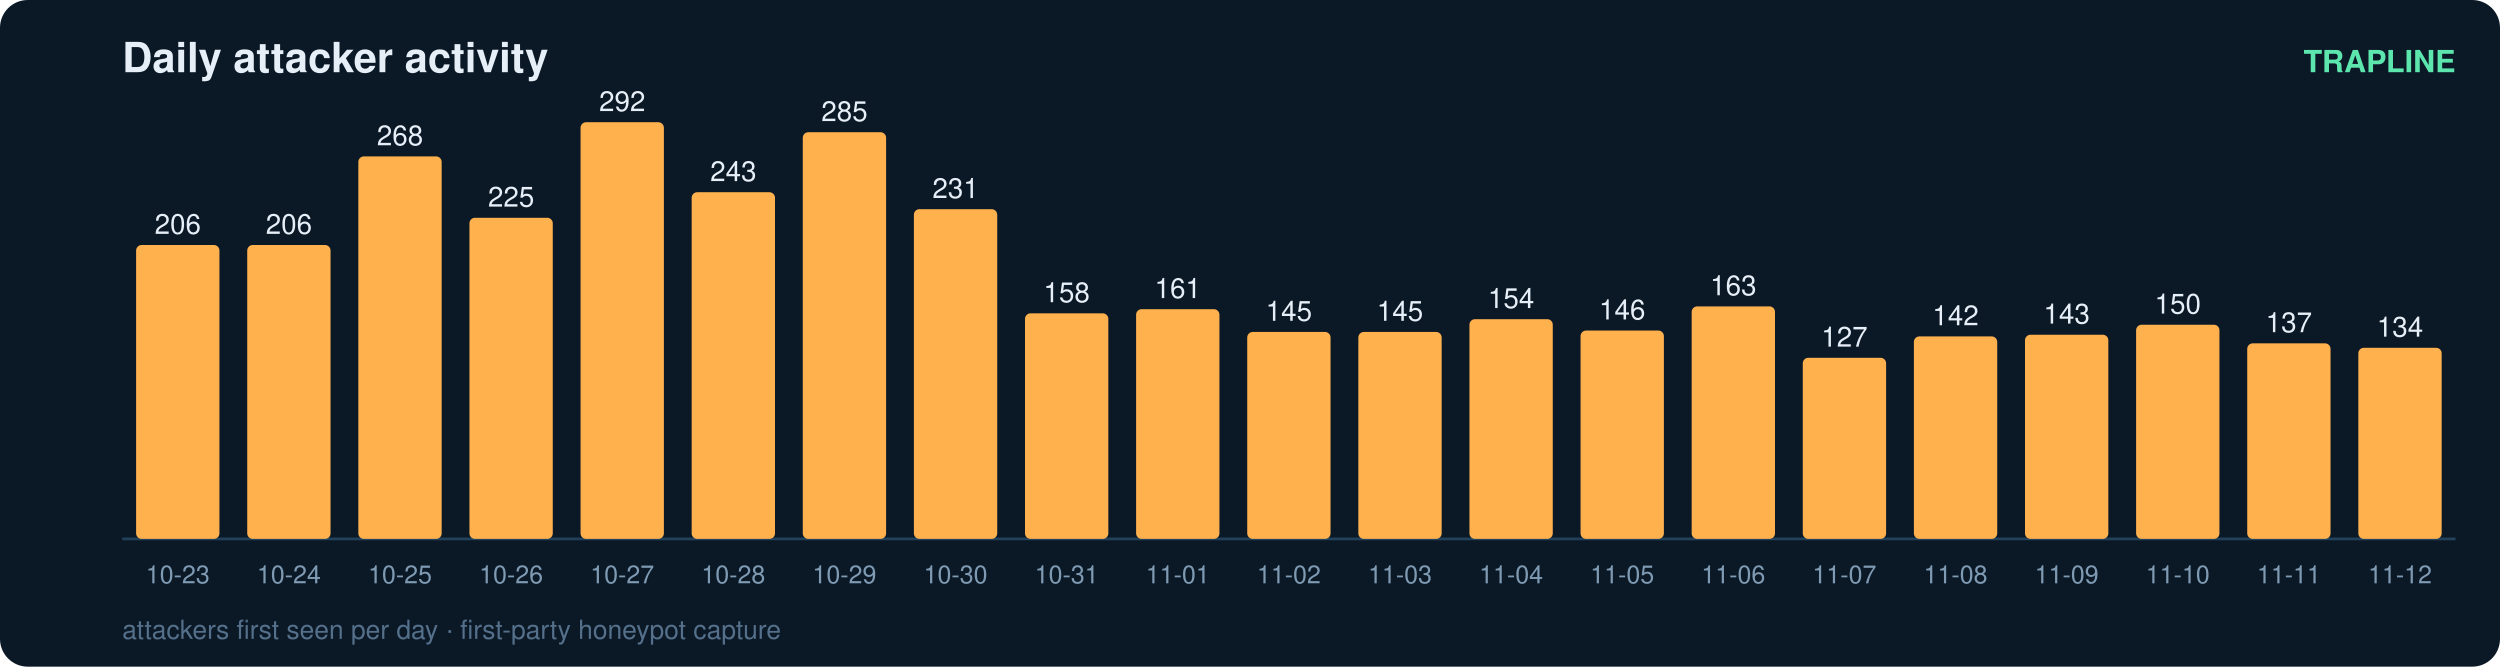
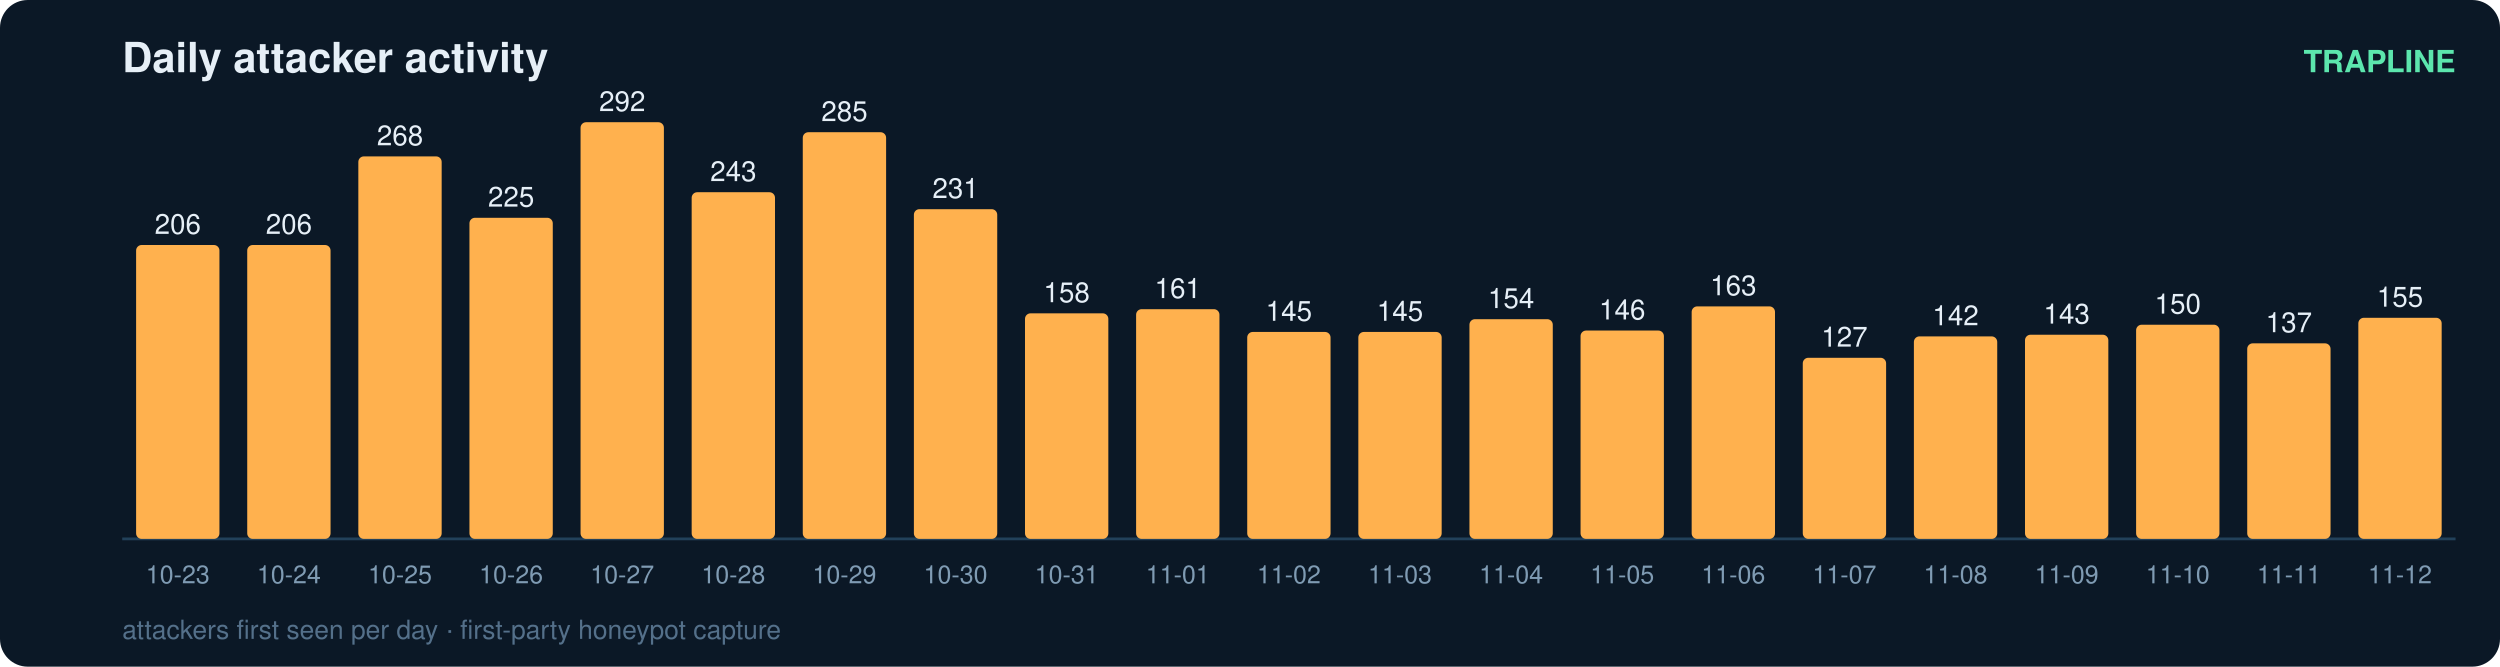
<svg xmlns="http://www.w3.org/2000/svg" width="900" height="240" viewBox="0 0 900 240" font-family="ui-sans-serif,Segoe UI,Helvetica,Arial">
  <rect width="900" height="240" rx="10" fill="#0b1826" />
  <text x="44" y="26" fill="#e6eff7" font-size="15" font-weight="700">Daily attacker activity</text>
  <text x="884" y="26" fill="#5ce6ad" font-size="11" text-anchor="end" font-weight="600">TRAPLINE</text>
  <line x1="44" y1="194" x2="884" y2="194" stroke="#22415a" stroke-width="1" />
  <rect x="49" y="88.2" width="30" height="105.8" rx="2" fill="#ffb14e" />
  <text x="64.0" y="84.2" fill="#e6eff7" font-size="10" text-anchor="middle" font-variant-numeric="tabular-nums">206</text>
  <text x="64.0" y="210.0" fill="#7f9bb3" font-size="9" text-anchor="middle">10-23</text>
  <rect x="89" y="88.2" width="30" height="105.8" rx="2" fill="#ffb14e" />
  <text x="104.0" y="84.2" fill="#e6eff7" font-size="10" text-anchor="middle" font-variant-numeric="tabular-nums">206</text>
  <text x="104.0" y="210.0" fill="#7f9bb3" font-size="9" text-anchor="middle">10-24</text>
  <rect x="129" y="56.3" width="30" height="137.7" rx="2" fill="#ffb14e" />
  <text x="144.0" y="52.3" fill="#e6eff7" font-size="10" text-anchor="middle" font-variant-numeric="tabular-nums">268</text>
  <text x="144.0" y="210.0" fill="#7f9bb3" font-size="9" text-anchor="middle">10-25</text>
  <rect x="169" y="78.4" width="30" height="115.6" rx="2" fill="#ffb14e" />
  <text x="184.0" y="74.4" fill="#e6eff7" font-size="10" text-anchor="middle" font-variant-numeric="tabular-nums">225</text>
  <text x="184.0" y="210.0" fill="#7f9bb3" font-size="9" text-anchor="middle">10-26</text>
  <rect x="209" y="44.0" width="30" height="150.0" rx="2" fill="#ffb14e" />
  <text x="224.0" y="40.0" fill="#e6eff7" font-size="10" text-anchor="middle" font-variant-numeric="tabular-nums">292</text>
  <text x="224.0" y="210.0" fill="#7f9bb3" font-size="9" text-anchor="middle">10-27</text>
  <rect x="249" y="69.2" width="30" height="124.8" rx="2" fill="#ffb14e" />
  <text x="264.0" y="65.2" fill="#e6eff7" font-size="10" text-anchor="middle" font-variant-numeric="tabular-nums">243</text>
  <text x="264.0" y="210.0" fill="#7f9bb3" font-size="9" text-anchor="middle">10-28</text>
  <rect x="289" y="47.6" width="30" height="146.4" rx="2" fill="#ffb14e" />
  <text x="304.0" y="43.6" fill="#e6eff7" font-size="10" text-anchor="middle" font-variant-numeric="tabular-nums">285</text>
  <text x="304.0" y="210.0" fill="#7f9bb3" font-size="9" text-anchor="middle">10-29</text>
  <rect x="329" y="75.3" width="30" height="118.7" rx="2" fill="#ffb14e" />
  <text x="344.0" y="71.3" fill="#e6eff7" font-size="10" text-anchor="middle" font-variant-numeric="tabular-nums">231</text>
  <text x="344.0" y="210.0" fill="#7f9bb3" font-size="9" text-anchor="middle">10-30</text>
  <rect x="369" y="112.8" width="30" height="81.2" rx="2" fill="#ffb14e" />
  <text x="384.0" y="108.8" fill="#e6eff7" font-size="10" text-anchor="middle" font-variant-numeric="tabular-nums">158</text>
  <text x="384.0" y="210.0" fill="#7f9bb3" font-size="9" text-anchor="middle">10-31</text>
  <rect x="409" y="111.3" width="30" height="82.7" rx="2" fill="#ffb14e" />
  <text x="424.0" y="107.3" fill="#e6eff7" font-size="10" text-anchor="middle" font-variant-numeric="tabular-nums">161</text>
  <text x="424.0" y="210.0" fill="#7f9bb3" font-size="9" text-anchor="middle">11-01</text>
  <rect x="449" y="119.5" width="30" height="74.5" rx="2" fill="#ffb14e" />
  <text x="464.0" y="115.5" fill="#e6eff7" font-size="10" text-anchor="middle" font-variant-numeric="tabular-nums">145</text>
  <text x="464.0" y="210.0" fill="#7f9bb3" font-size="9" text-anchor="middle">11-02</text>
  <rect x="489" y="119.5" width="30" height="74.5" rx="2" fill="#ffb14e" />
  <text x="504.0" y="115.5" fill="#e6eff7" font-size="10" text-anchor="middle" font-variant-numeric="tabular-nums">145</text>
  <text x="504.0" y="210.0" fill="#7f9bb3" font-size="9" text-anchor="middle">11-03</text>
  <rect x="529" y="114.9" width="30" height="79.1" rx="2" fill="#ffb14e" />
  <text x="544.0" y="110.9" fill="#e6eff7" font-size="10" text-anchor="middle" font-variant-numeric="tabular-nums">154</text>
  <text x="544.0" y="210.0" fill="#7f9bb3" font-size="9" text-anchor="middle">11-04</text>
  <rect x="569" y="119.0" width="30" height="75.0" rx="2" fill="#ffb14e" />
  <text x="584.0" y="115.0" fill="#e6eff7" font-size="10" text-anchor="middle" font-variant-numeric="tabular-nums">146</text>
  <text x="584.0" y="210.0" fill="#7f9bb3" font-size="9" text-anchor="middle">11-05</text>
  <rect x="609" y="110.3" width="30" height="83.7" rx="2" fill="#ffb14e" />
  <text x="624.0" y="106.3" fill="#e6eff7" font-size="10" text-anchor="middle" font-variant-numeric="tabular-nums">163</text>
  <text x="624.0" y="210.0" fill="#7f9bb3" font-size="9" text-anchor="middle">11-06</text>
  <rect x="649" y="128.8" width="30" height="65.2" rx="2" fill="#ffb14e" />
  <text x="664.0" y="124.8" fill="#e6eff7" font-size="10" text-anchor="middle" font-variant-numeric="tabular-nums">127</text>
  <text x="664.0" y="210.0" fill="#7f9bb3" font-size="9" text-anchor="middle">11-07</text>
  <rect x="689" y="121.1" width="30" height="72.9" rx="2" fill="#ffb14e" />
  <text x="704.0" y="117.1" fill="#e6eff7" font-size="10" text-anchor="middle" font-variant-numeric="tabular-nums">142</text>
  <text x="704.0" y="210.0" fill="#7f9bb3" font-size="9" text-anchor="middle">11-08</text>
  <rect x="729" y="120.5" width="30" height="73.5" rx="2" fill="#ffb14e" />
  <text x="744.0" y="116.5" fill="#e6eff7" font-size="10" text-anchor="middle" font-variant-numeric="tabular-nums">143</text>
  <text x="744.0" y="210.0" fill="#7f9bb3" font-size="9" text-anchor="middle">11-09</text>
  <rect x="769" y="116.9" width="30" height="77.1" rx="2" fill="#ffb14e" />
  <text x="784.0" y="112.9" fill="#e6eff7" font-size="10" text-anchor="middle" font-variant-numeric="tabular-nums">150</text>
  <text x="784.0" y="210.0" fill="#7f9bb3" font-size="9" text-anchor="middle">11-10</text>
  <rect x="809" y="123.6" width="30" height="70.4" rx="2" fill="#ffb14e" />
  <text x="824.0" y="119.6" fill="#e6eff7" font-size="10" text-anchor="middle" font-variant-numeric="tabular-nums">137</text>
  <text x="824.0" y="210.0" fill="#7f9bb3" font-size="9" text-anchor="middle">11-11</text>
-   <rect x="849" y="125.2" width="30" height="68.8" rx="2" fill="#ffb14e" />
-   <text x="864.0" y="121.2" fill="#e6eff7" font-size="10" text-anchor="middle" font-variant-numeric="tabular-nums">134</text>
+   <rect x="849" y="114.4" width="30" height="79.6" rx="2" fill="#ffb14e" />
+   <text x="864.0" y="110.4" fill="#e6eff7" font-size="10" text-anchor="middle" font-variant-numeric="tabular-nums">155</text>
  <text x="864.0" y="210.0" fill="#7f9bb3" font-size="9" text-anchor="middle">11-12</text>
  <text x="44" y="230" fill="#54708a" font-size="9.5">attackers first seen per day · first-party honeypot capture</text>
</svg>
